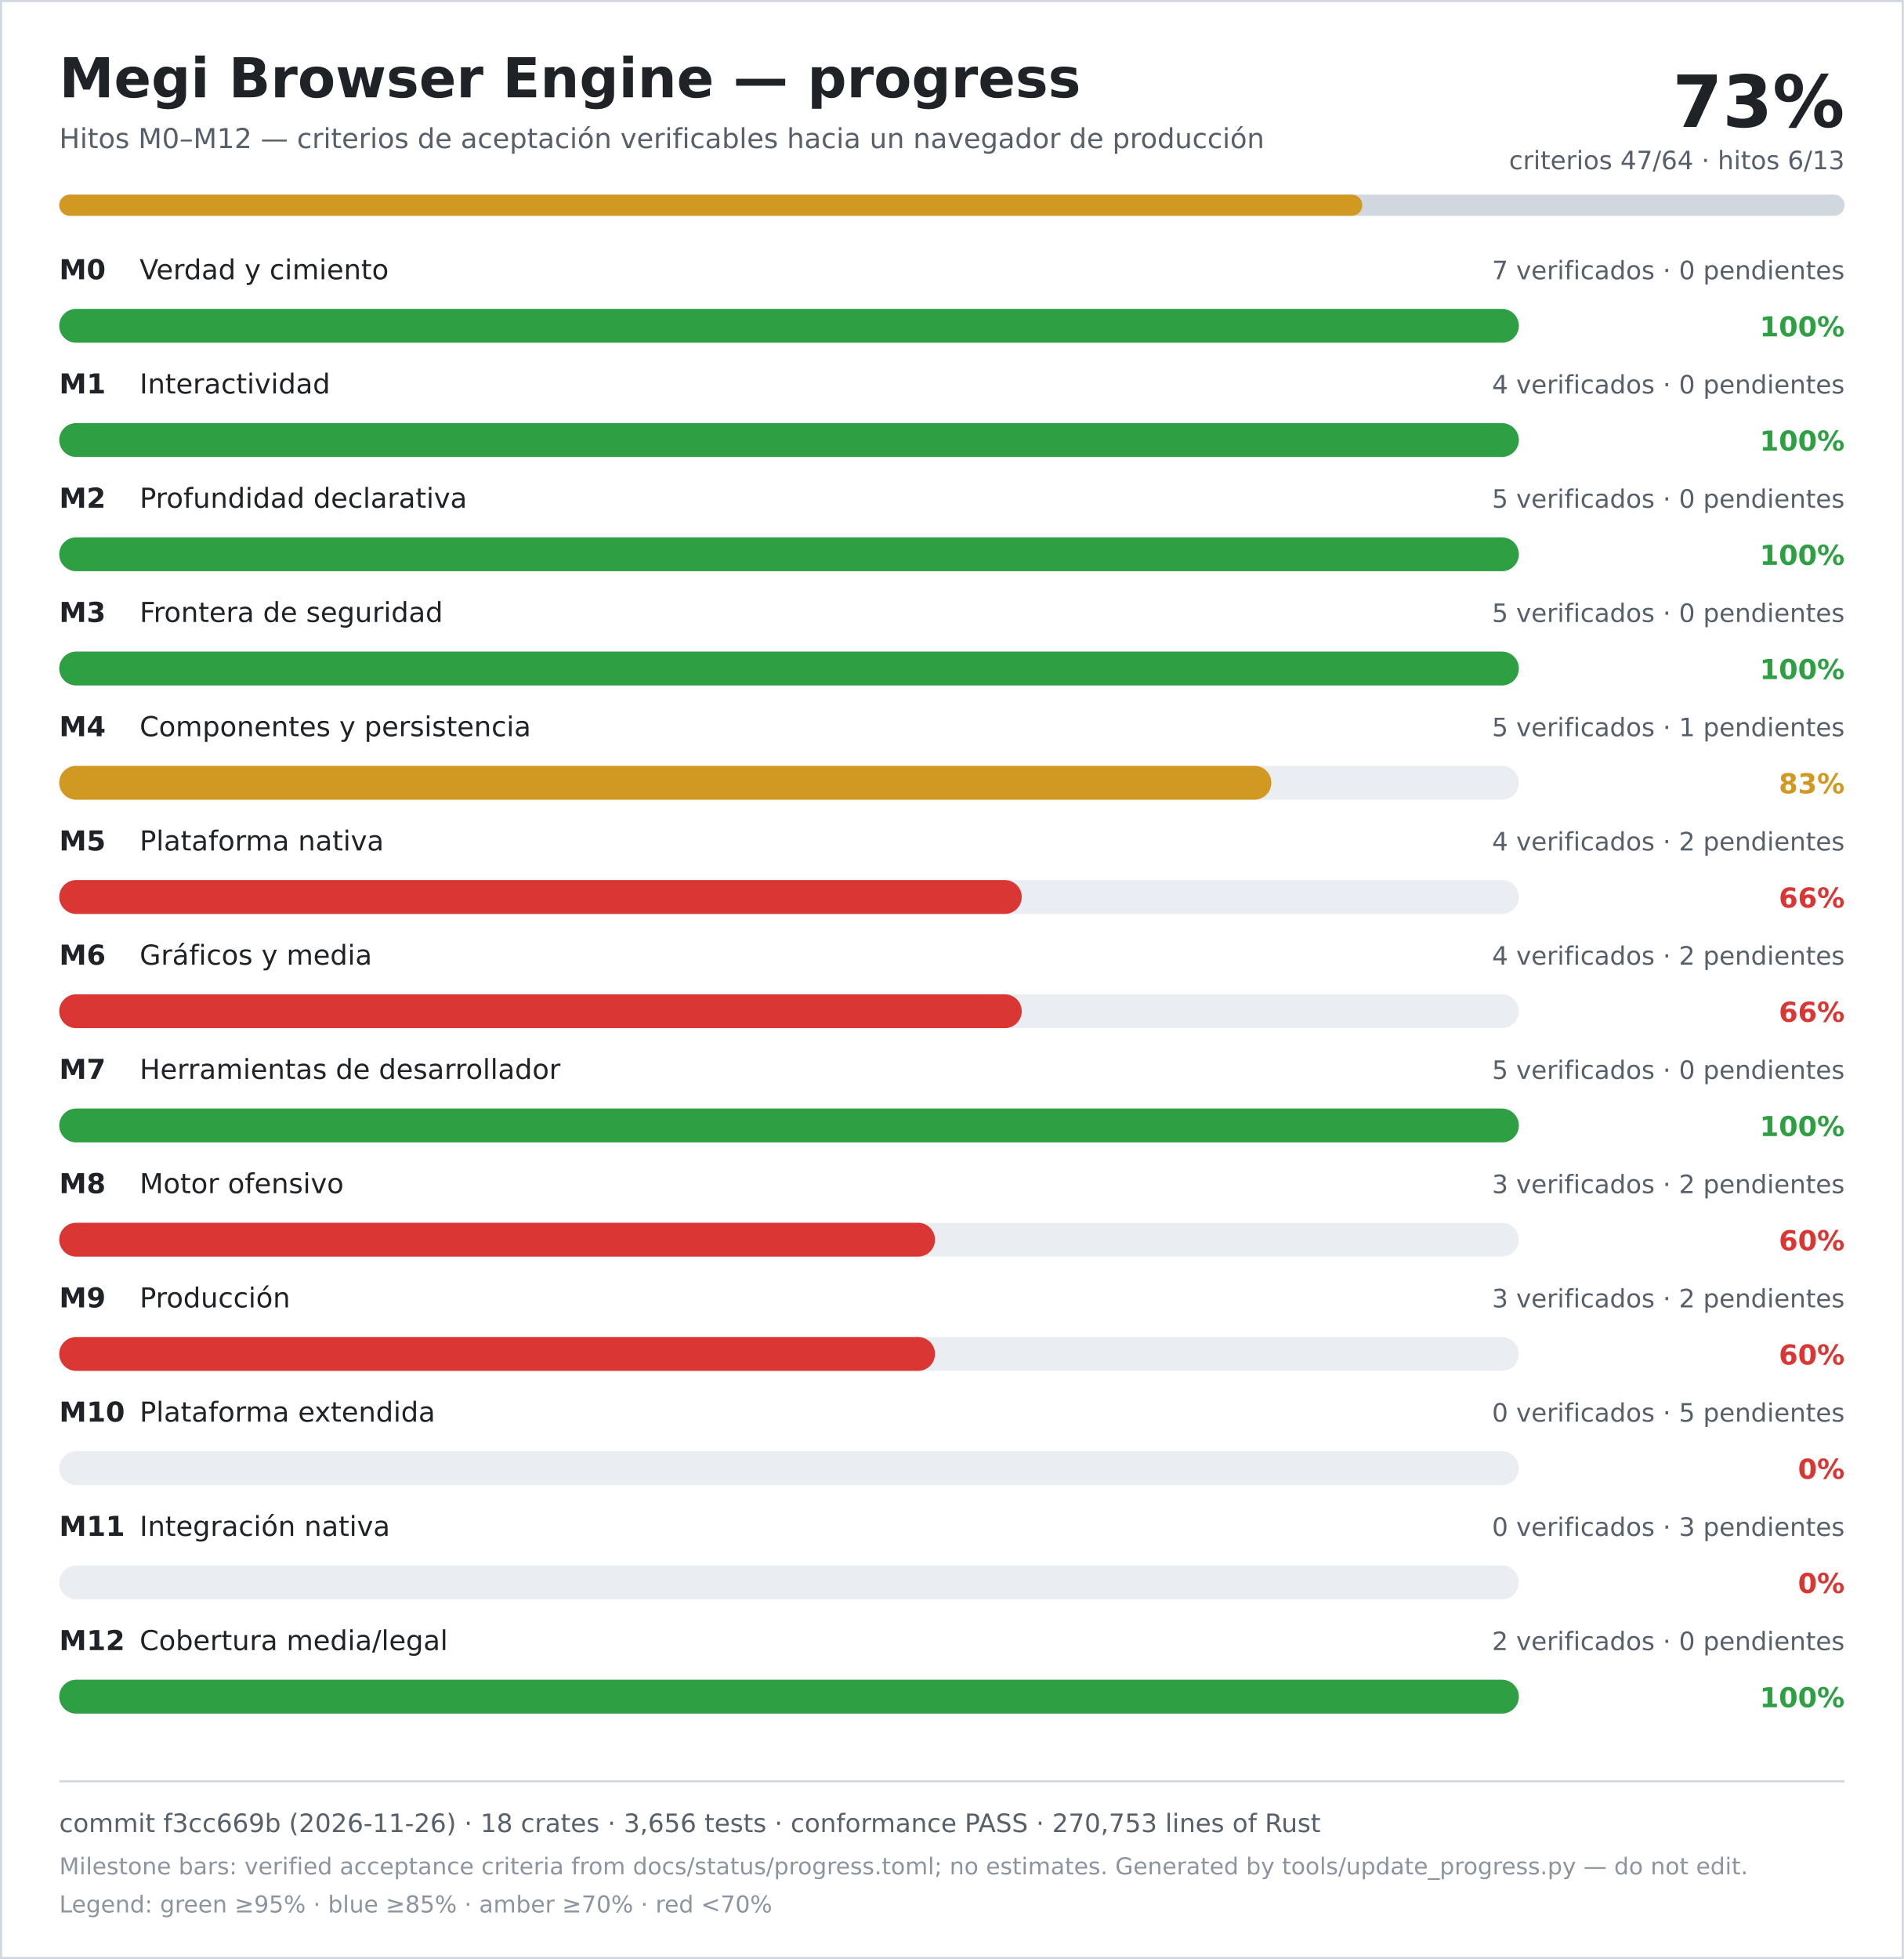
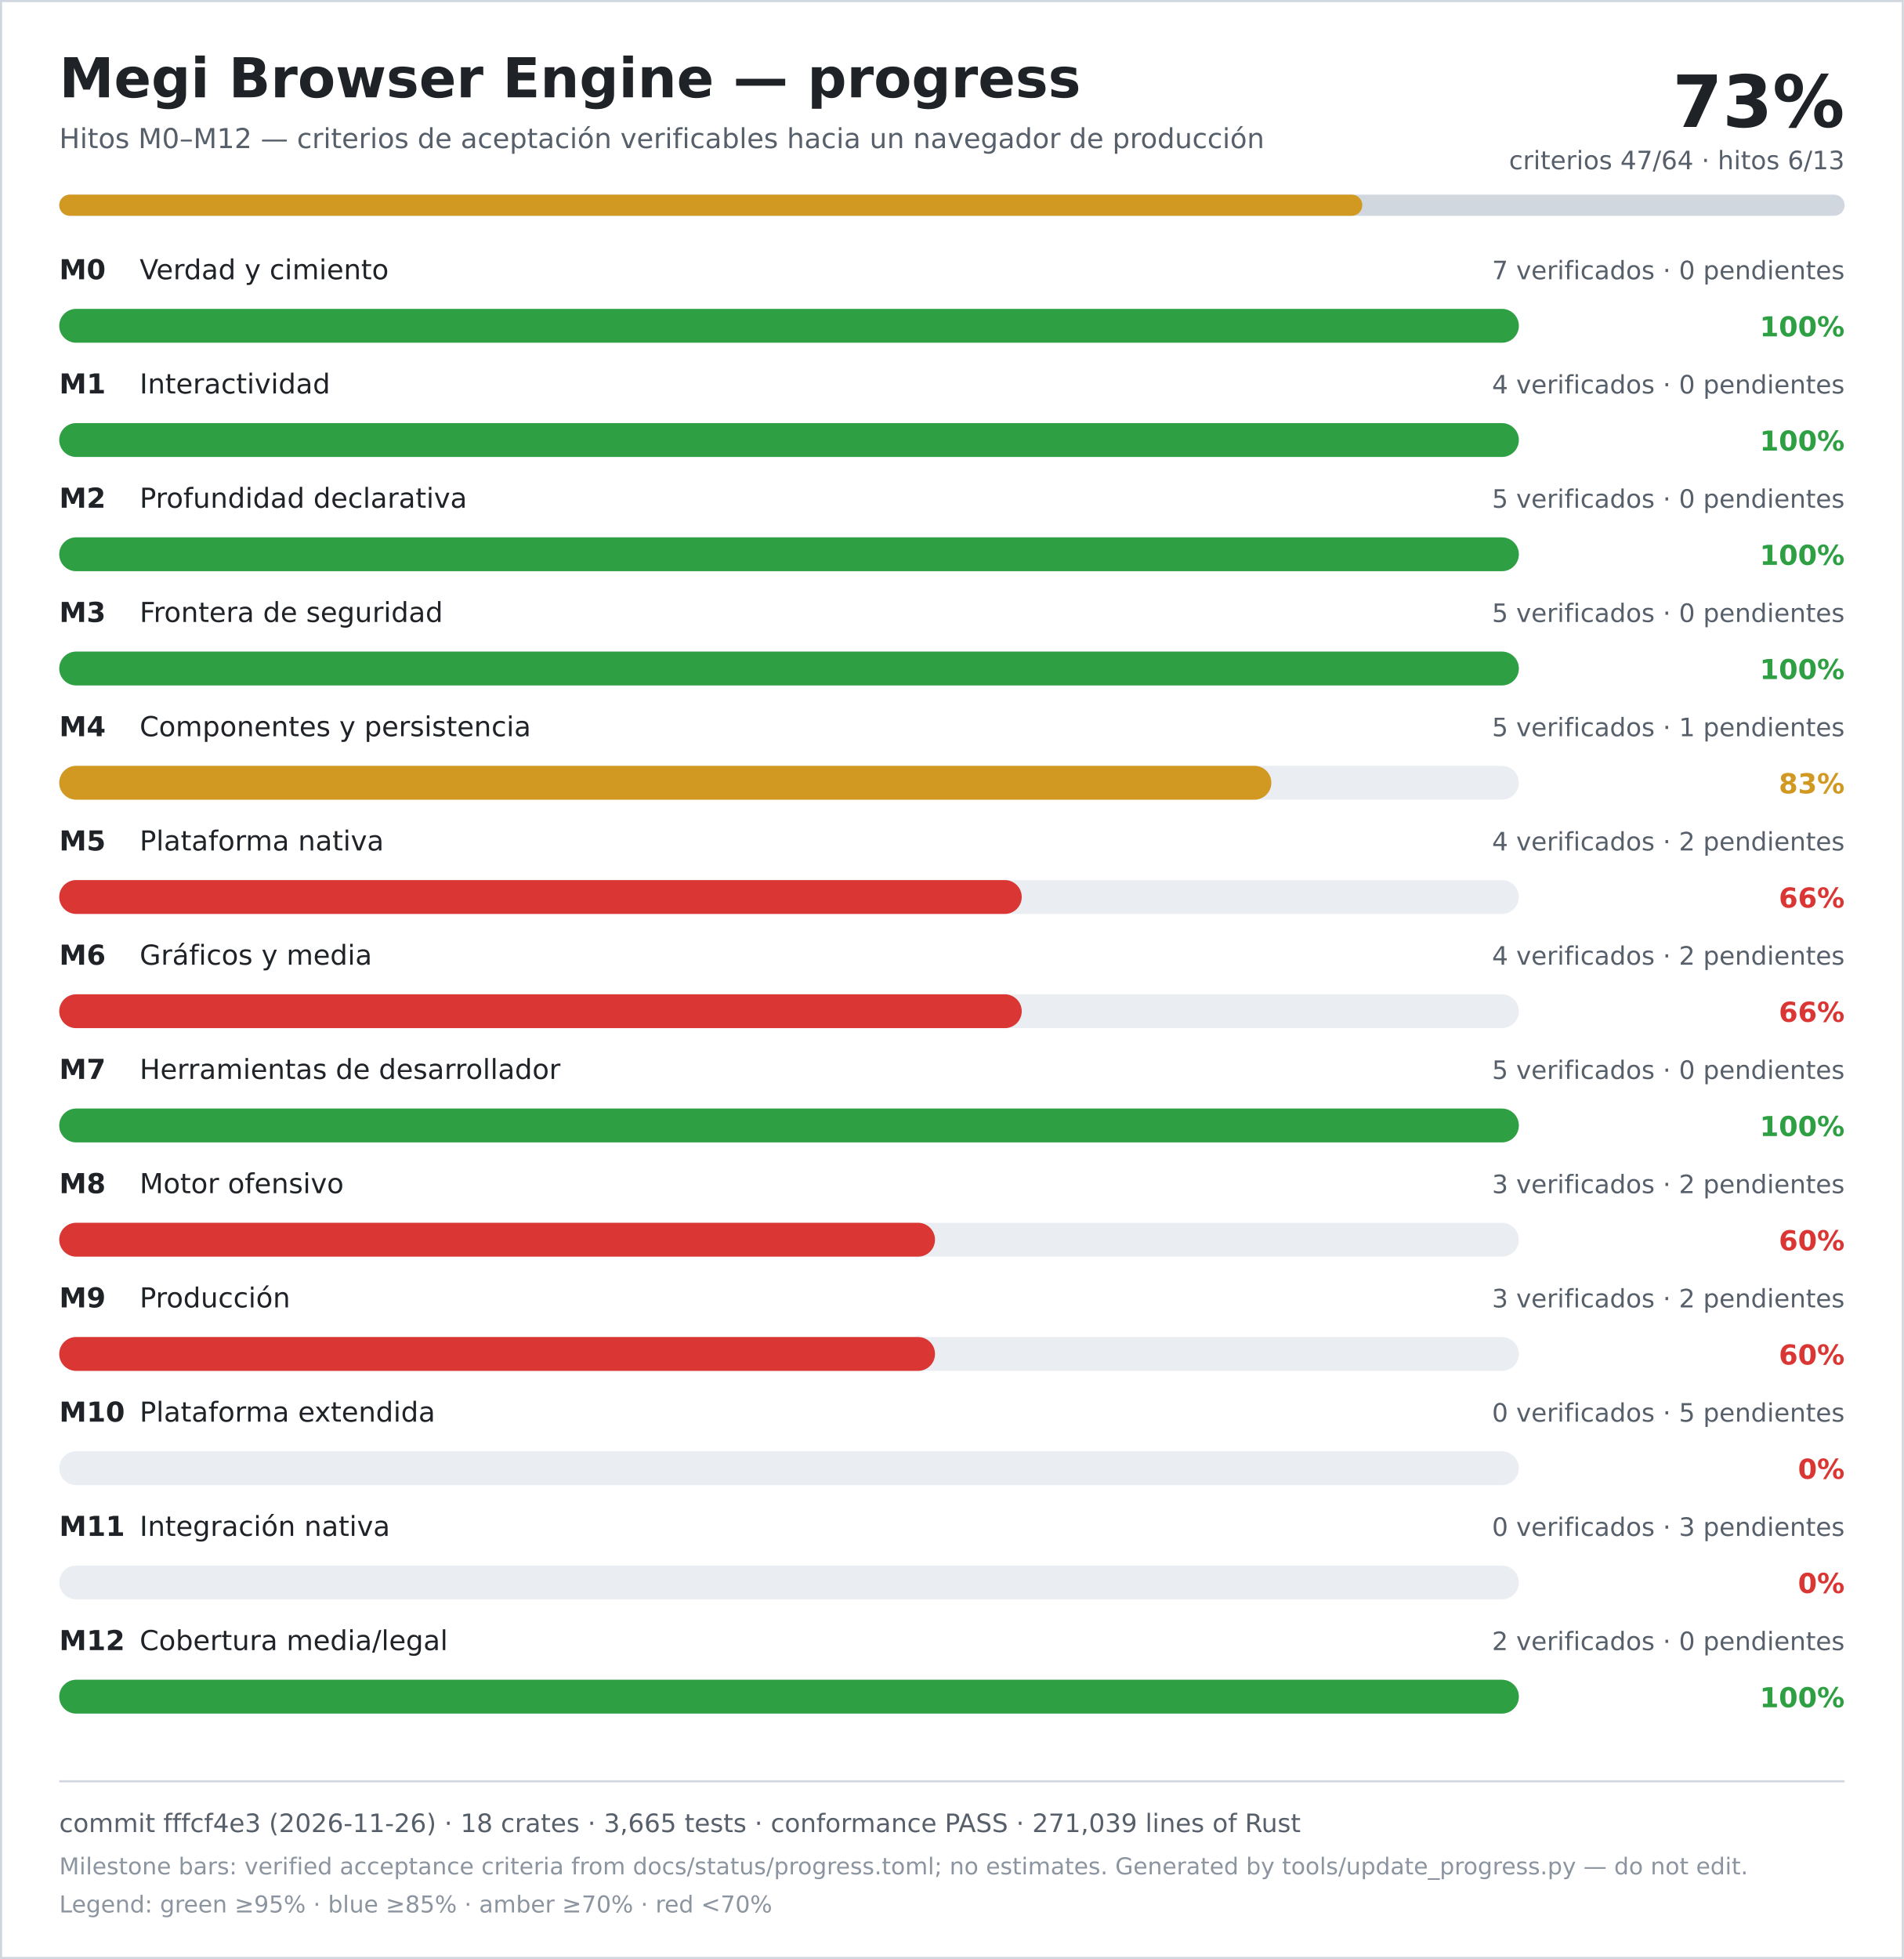
<svg xmlns="http://www.w3.org/2000/svg" width="900" height="926" viewBox="0 0 900 926" role="img" aria-labelledby="title desc">
  <rect width="900" height="926" fill="#ffffff" />
  <rect x="0.5" y="0.5" width="899" height="925" fill="none" stroke="#d0d7de" />
  <text x="28" y="46" font-family="DejaVu Sans, Verdana, sans-serif" font-size="26" font-weight="700" fill="#1f2328">Megi Browser Engine — progress</text>
  <text x="28" y="70" font-family="DejaVu Sans, Verdana, sans-serif" font-size="13" fill="#57606a">Hitos M0–M12 — criterios de aceptación verificables hacia un navegador de producción</text>
  <text x="872" y="60" text-anchor="end" font-family="DejaVu Sans, Verdana, sans-serif" font-size="34" font-weight="700" fill="#1f2328">73%</text>
  <text x="872" y="80" text-anchor="end" font-family="DejaVu Sans, Verdana, sans-serif" font-size="12" fill="#57606a">criterios 47/64 · hitos 6/13</text>
  <rect x="28" y="92" width="844" height="10" rx="5" fill="#d0d7de" />
  <rect x="28" y="92" width="616" height="10" rx="5" fill="#d29922" />
  <text x="28" y="132" font-family="DejaVu Sans, Verdana, sans-serif" font-size="13" font-weight="700" fill="#1f2328">M0</text>
  <text x="66" y="132" font-family="DejaVu Sans, Verdana, sans-serif" font-size="13" fill="#1f2328">Verdad y cimiento</text>
  <text x="872" y="132" text-anchor="end" font-family="DejaVu Sans, Verdana, sans-serif" font-size="12" fill="#57606a">7 verificados · 0 pendientes</text>
  <rect x="28" y="146" width="690" height="16" rx="8" fill="#eaeef2" />
  <rect x="28" y="146" width="690" height="16" rx="8" fill="#2ea043" />
  <text x="872" y="159" text-anchor="end" font-family="DejaVu Sans, Verdana, sans-serif" font-size="13" font-weight="700" fill="#2ea043">100%</text>
  <text x="28" y="186" font-family="DejaVu Sans, Verdana, sans-serif" font-size="13" font-weight="700" fill="#1f2328">M1</text>
  <text x="66" y="186" font-family="DejaVu Sans, Verdana, sans-serif" font-size="13" fill="#1f2328">Interactividad</text>
  <text x="872" y="186" text-anchor="end" font-family="DejaVu Sans, Verdana, sans-serif" font-size="12" fill="#57606a">4 verificados · 0 pendientes</text>
  <rect x="28" y="200" width="690" height="16" rx="8" fill="#eaeef2" />
  <rect x="28" y="200" width="690" height="16" rx="8" fill="#2ea043" />
  <text x="872" y="213" text-anchor="end" font-family="DejaVu Sans, Verdana, sans-serif" font-size="13" font-weight="700" fill="#2ea043">100%</text>
  <text x="28" y="240" font-family="DejaVu Sans, Verdana, sans-serif" font-size="13" font-weight="700" fill="#1f2328">M2</text>
  <text x="66" y="240" font-family="DejaVu Sans, Verdana, sans-serif" font-size="13" fill="#1f2328">Profundidad declarativa</text>
  <text x="872" y="240" text-anchor="end" font-family="DejaVu Sans, Verdana, sans-serif" font-size="12" fill="#57606a">5 verificados · 0 pendientes</text>
  <rect x="28" y="254" width="690" height="16" rx="8" fill="#eaeef2" />
  <rect x="28" y="254" width="690" height="16" rx="8" fill="#2ea043" />
  <text x="872" y="267" text-anchor="end" font-family="DejaVu Sans, Verdana, sans-serif" font-size="13" font-weight="700" fill="#2ea043">100%</text>
  <text x="28" y="294" font-family="DejaVu Sans, Verdana, sans-serif" font-size="13" font-weight="700" fill="#1f2328">M3</text>
  <text x="66" y="294" font-family="DejaVu Sans, Verdana, sans-serif" font-size="13" fill="#1f2328">Frontera de seguridad</text>
  <text x="872" y="294" text-anchor="end" font-family="DejaVu Sans, Verdana, sans-serif" font-size="12" fill="#57606a">5 verificados · 0 pendientes</text>
  <rect x="28" y="308" width="690" height="16" rx="8" fill="#eaeef2" />
  <rect x="28" y="308" width="690" height="16" rx="8" fill="#2ea043" />
  <text x="872" y="321" text-anchor="end" font-family="DejaVu Sans, Verdana, sans-serif" font-size="13" font-weight="700" fill="#2ea043">100%</text>
  <text x="28" y="348" font-family="DejaVu Sans, Verdana, sans-serif" font-size="13" font-weight="700" fill="#1f2328">M4</text>
  <text x="66" y="348" font-family="DejaVu Sans, Verdana, sans-serif" font-size="13" fill="#1f2328">Componentes y persistencia</text>
  <text x="872" y="348" text-anchor="end" font-family="DejaVu Sans, Verdana, sans-serif" font-size="12" fill="#57606a">5 verificados · 1 pendientes</text>
  <rect x="28" y="362" width="690" height="16" rx="8" fill="#eaeef2" />
  <rect x="28" y="362" width="573" height="16" rx="8" fill="#d29922" />
  <text x="872" y="375" text-anchor="end" font-family="DejaVu Sans, Verdana, sans-serif" font-size="13" font-weight="700" fill="#d29922">83%</text>
  <text x="28" y="402" font-family="DejaVu Sans, Verdana, sans-serif" font-size="13" font-weight="700" fill="#1f2328">M5</text>
  <text x="66" y="402" font-family="DejaVu Sans, Verdana, sans-serif" font-size="13" fill="#1f2328">Plataforma nativa</text>
  <text x="872" y="402" text-anchor="end" font-family="DejaVu Sans, Verdana, sans-serif" font-size="12" fill="#57606a">4 verificados · 2 pendientes</text>
  <rect x="28" y="416" width="690" height="16" rx="8" fill="#eaeef2" />
  <rect x="28" y="416" width="455" height="16" rx="8" fill="#da3633" />
  <text x="872" y="429" text-anchor="end" font-family="DejaVu Sans, Verdana, sans-serif" font-size="13" font-weight="700" fill="#da3633">66%</text>
  <text x="28" y="456" font-family="DejaVu Sans, Verdana, sans-serif" font-size="13" font-weight="700" fill="#1f2328">M6</text>
  <text x="66" y="456" font-family="DejaVu Sans, Verdana, sans-serif" font-size="13" fill="#1f2328">Gráficos y media</text>
  <text x="872" y="456" text-anchor="end" font-family="DejaVu Sans, Verdana, sans-serif" font-size="12" fill="#57606a">4 verificados · 2 pendientes</text>
  <rect x="28" y="470" width="690" height="16" rx="8" fill="#eaeef2" />
  <rect x="28" y="470" width="455" height="16" rx="8" fill="#da3633" />
  <text x="872" y="483" text-anchor="end" font-family="DejaVu Sans, Verdana, sans-serif" font-size="13" font-weight="700" fill="#da3633">66%</text>
  <text x="28" y="510" font-family="DejaVu Sans, Verdana, sans-serif" font-size="13" font-weight="700" fill="#1f2328">M7</text>
  <text x="66" y="510" font-family="DejaVu Sans, Verdana, sans-serif" font-size="13" fill="#1f2328">Herramientas de desarrollador</text>
  <text x="872" y="510" text-anchor="end" font-family="DejaVu Sans, Verdana, sans-serif" font-size="12" fill="#57606a">5 verificados · 0 pendientes</text>
  <rect x="28" y="524" width="690" height="16" rx="8" fill="#eaeef2" />
  <rect x="28" y="524" width="690" height="16" rx="8" fill="#2ea043" />
  <text x="872" y="537" text-anchor="end" font-family="DejaVu Sans, Verdana, sans-serif" font-size="13" font-weight="700" fill="#2ea043">100%</text>
  <text x="28" y="564" font-family="DejaVu Sans, Verdana, sans-serif" font-size="13" font-weight="700" fill="#1f2328">M8</text>
  <text x="66" y="564" font-family="DejaVu Sans, Verdana, sans-serif" font-size="13" fill="#1f2328">Motor ofensivo</text>
  <text x="872" y="564" text-anchor="end" font-family="DejaVu Sans, Verdana, sans-serif" font-size="12" fill="#57606a">3 verificados · 2 pendientes</text>
  <rect x="28" y="578" width="690" height="16" rx="8" fill="#eaeef2" />
  <rect x="28" y="578" width="414" height="16" rx="8" fill="#da3633" />
  <text x="872" y="591" text-anchor="end" font-family="DejaVu Sans, Verdana, sans-serif" font-size="13" font-weight="700" fill="#da3633">60%</text>
  <text x="28" y="618" font-family="DejaVu Sans, Verdana, sans-serif" font-size="13" font-weight="700" fill="#1f2328">M9</text>
  <text x="66" y="618" font-family="DejaVu Sans, Verdana, sans-serif" font-size="13" fill="#1f2328">Producción</text>
  <text x="872" y="618" text-anchor="end" font-family="DejaVu Sans, Verdana, sans-serif" font-size="12" fill="#57606a">3 verificados · 2 pendientes</text>
  <rect x="28" y="632" width="690" height="16" rx="8" fill="#eaeef2" />
  <rect x="28" y="632" width="414" height="16" rx="8" fill="#da3633" />
  <text x="872" y="645" text-anchor="end" font-family="DejaVu Sans, Verdana, sans-serif" font-size="13" font-weight="700" fill="#da3633">60%</text>
  <text x="28" y="672" font-family="DejaVu Sans, Verdana, sans-serif" font-size="13" font-weight="700" fill="#1f2328">M10</text>
  <text x="66" y="672" font-family="DejaVu Sans, Verdana, sans-serif" font-size="13" fill="#1f2328">Plataforma extendida</text>
  <text x="872" y="672" text-anchor="end" font-family="DejaVu Sans, Verdana, sans-serif" font-size="12" fill="#57606a">0 verificados · 5 pendientes</text>
  <rect x="28" y="686" width="690" height="16" rx="8" fill="#eaeef2" />
  <rect x="28" y="686" width="0" height="16" rx="8" fill="#da3633" />
  <text x="872" y="699" text-anchor="end" font-family="DejaVu Sans, Verdana, sans-serif" font-size="13" font-weight="700" fill="#da3633">0%</text>
  <text x="28" y="726" font-family="DejaVu Sans, Verdana, sans-serif" font-size="13" font-weight="700" fill="#1f2328">M11</text>
  <text x="66" y="726" font-family="DejaVu Sans, Verdana, sans-serif" font-size="13" fill="#1f2328">Integración nativa</text>
  <text x="872" y="726" text-anchor="end" font-family="DejaVu Sans, Verdana, sans-serif" font-size="12" fill="#57606a">0 verificados · 3 pendientes</text>
  <rect x="28" y="740" width="690" height="16" rx="8" fill="#eaeef2" />
  <rect x="28" y="740" width="0" height="16" rx="8" fill="#da3633" />
  <text x="872" y="753" text-anchor="end" font-family="DejaVu Sans, Verdana, sans-serif" font-size="13" font-weight="700" fill="#da3633">0%</text>
  <text x="28" y="780" font-family="DejaVu Sans, Verdana, sans-serif" font-size="13" font-weight="700" fill="#1f2328">M12</text>
  <text x="66" y="780" font-family="DejaVu Sans, Verdana, sans-serif" font-size="13" fill="#1f2328">Cobertura media/legal</text>
  <text x="872" y="780" text-anchor="end" font-family="DejaVu Sans, Verdana, sans-serif" font-size="12" fill="#57606a">2 verificados · 0 pendientes</text>
  <rect x="28" y="794" width="690" height="16" rx="8" fill="#eaeef2" />
  <rect x="28" y="794" width="690" height="16" rx="8" fill="#2ea043" />
  <text x="872" y="807" text-anchor="end" font-family="DejaVu Sans, Verdana, sans-serif" font-size="13" font-weight="700" fill="#2ea043">100%</text>
  <line x1="28" y1="842" x2="872" y2="842" stroke="#d0d7de" />
-   <text x="28" y="866" font-family="DejaVu Sans, Verdana, sans-serif" font-size="12" fill="#57606a">commit f3cc669b (2026-11-26) · 18 crates · 3,656 tests · conformance PASS · 270,753 lines of Rust</text>
+   <text x="28" y="866" font-family="DejaVu Sans, Verdana, sans-serif" font-size="12" fill="#57606a">commit fffcf4e3 (2026-11-26) · 18 crates · 3,665 tests · conformance PASS · 271,039 lines of Rust</text>
  <text x="28" y="886" font-family="DejaVu Sans, Verdana, sans-serif" font-size="11" fill="#8c959f">Milestone bars: verified acceptance criteria from docs/status/progress.toml; no estimates. Generated by tools/update_progress.py — do not edit.</text>
  <text x="28" y="904" font-family="DejaVu Sans, Verdana, sans-serif" font-size="11" fill="#8c959f">Legend: green ≥95% · blue ≥85% · amber ≥70% · red &lt;70%</text>
</svg>
